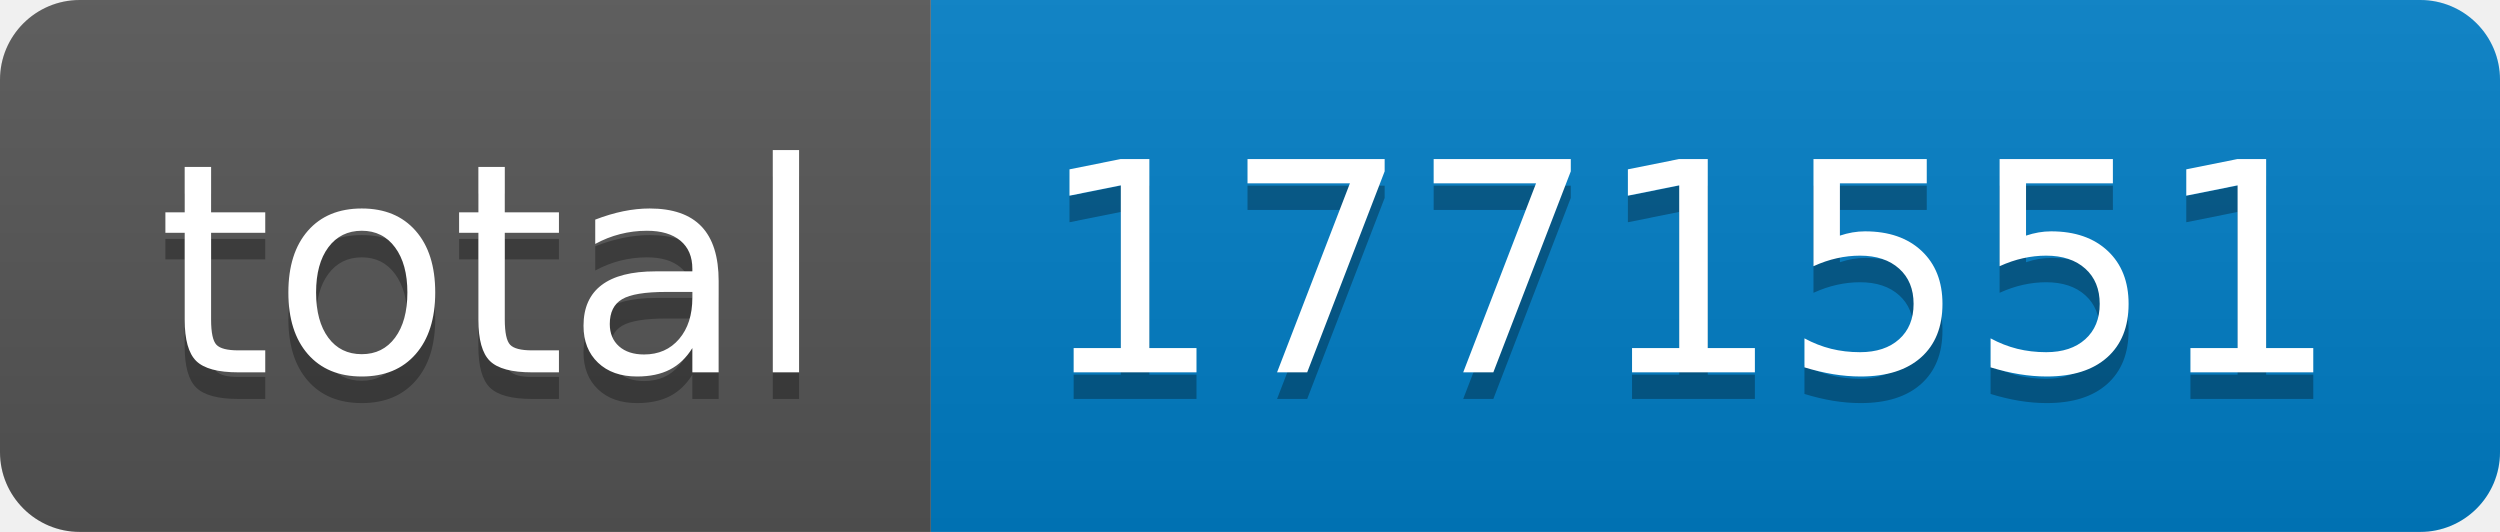
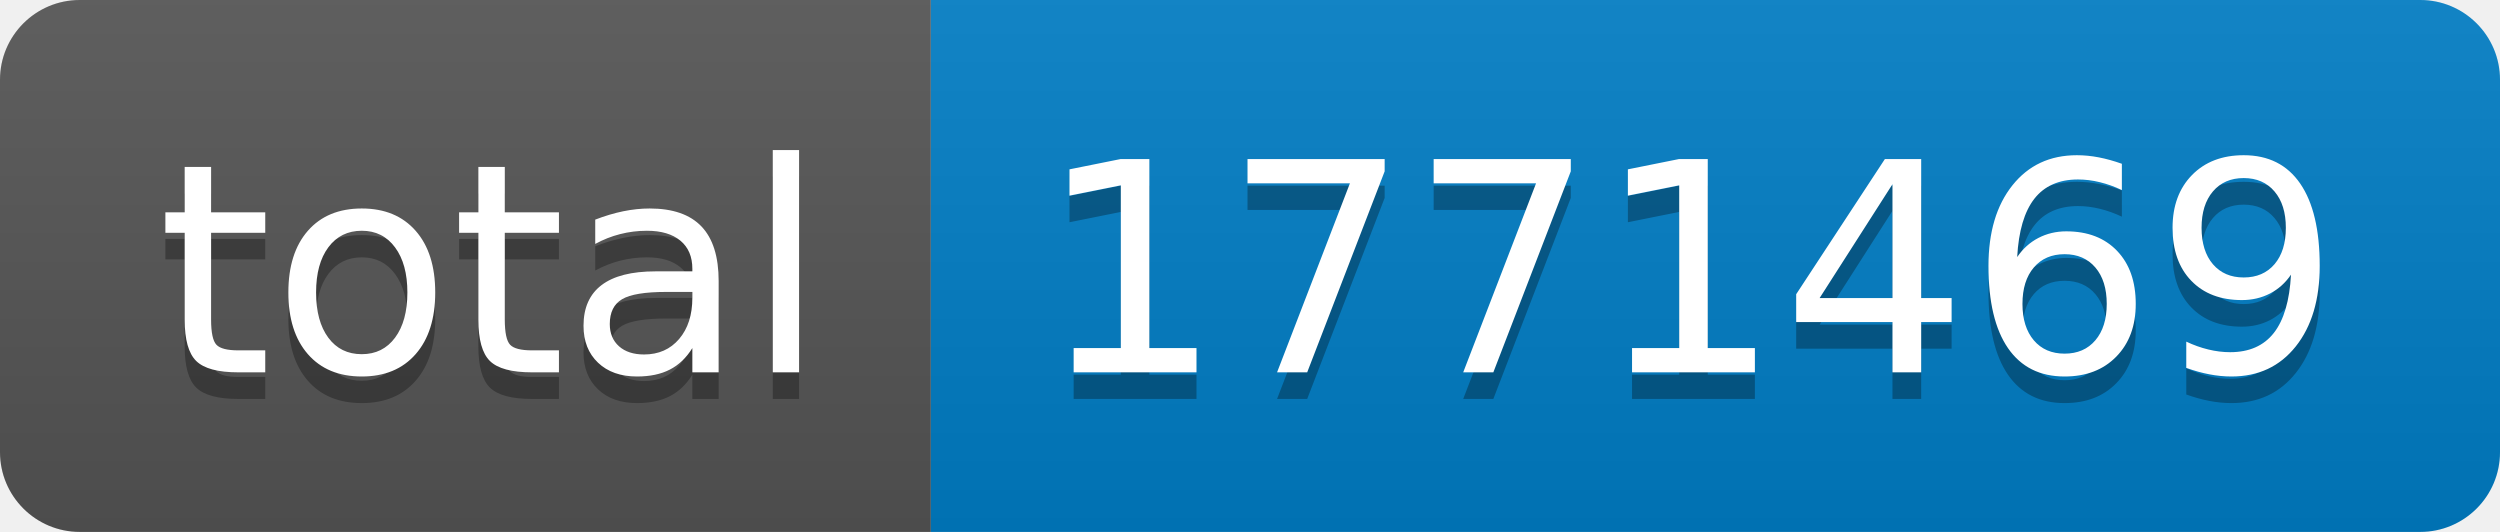
- <svg xmlns="http://www.w3.org/2000/svg" width="94" height="20" role="img" aria-label="total: 1771551">
+ <svg xmlns="http://www.w3.org/2000/svg" width="94" height="20" role="img" aria-label="total: 1771469">
  <linearGradient id="s" x2="0" y2="100%">
    <stop offset="0" stop-color="#bbb" stop-opacity=".1" />
    <stop offset="1" stop-opacity=".1" />
  </linearGradient>
  <clipPath id="r">
    <rect width="94" height="20" rx="3" fill="#fff" />
  </clipPath>
  <g clip-path="url(#r)">
    <rect width="35" height="20" fill="#555" />
    <rect x="35" width="59" height="20" fill="#007ec6" />
    <rect width="94" height="20" fill="url(#s)" />
  </g>
  <g fill="#fff" text-anchor="middle" font-family="Verdana,Geneva,DejaVu Sans,sans-serif" text-rendering="geometricPrecision" font-size="110">
    <text aria-hidden="true" x="185" y="150" fill="#010101" fill-opacity=".3" transform="scale(.1)" textLength="250">total</text>
    <text x="185" y="140" transform="scale(.1)" fill="#fff" textLength="250">total</text>
-     <text aria-hidden="true" x="635" y="150" fill="#010101" fill-opacity=".3" transform="scale(.1)" textLength="490">1771551</text>
-     <text x="635" y="140" transform="scale(.1)" fill="#fff" textLength="490">1771551</text>
+     <text aria-hidden="true" x="635" y="150" fill="#010101" fill-opacity=".3" transform="scale(.1)" textLength="490">1771469</text>
+     <text x="635" y="140" transform="scale(.1)" fill="#fff" textLength="490">1771469</text>
  </g>
</svg>
